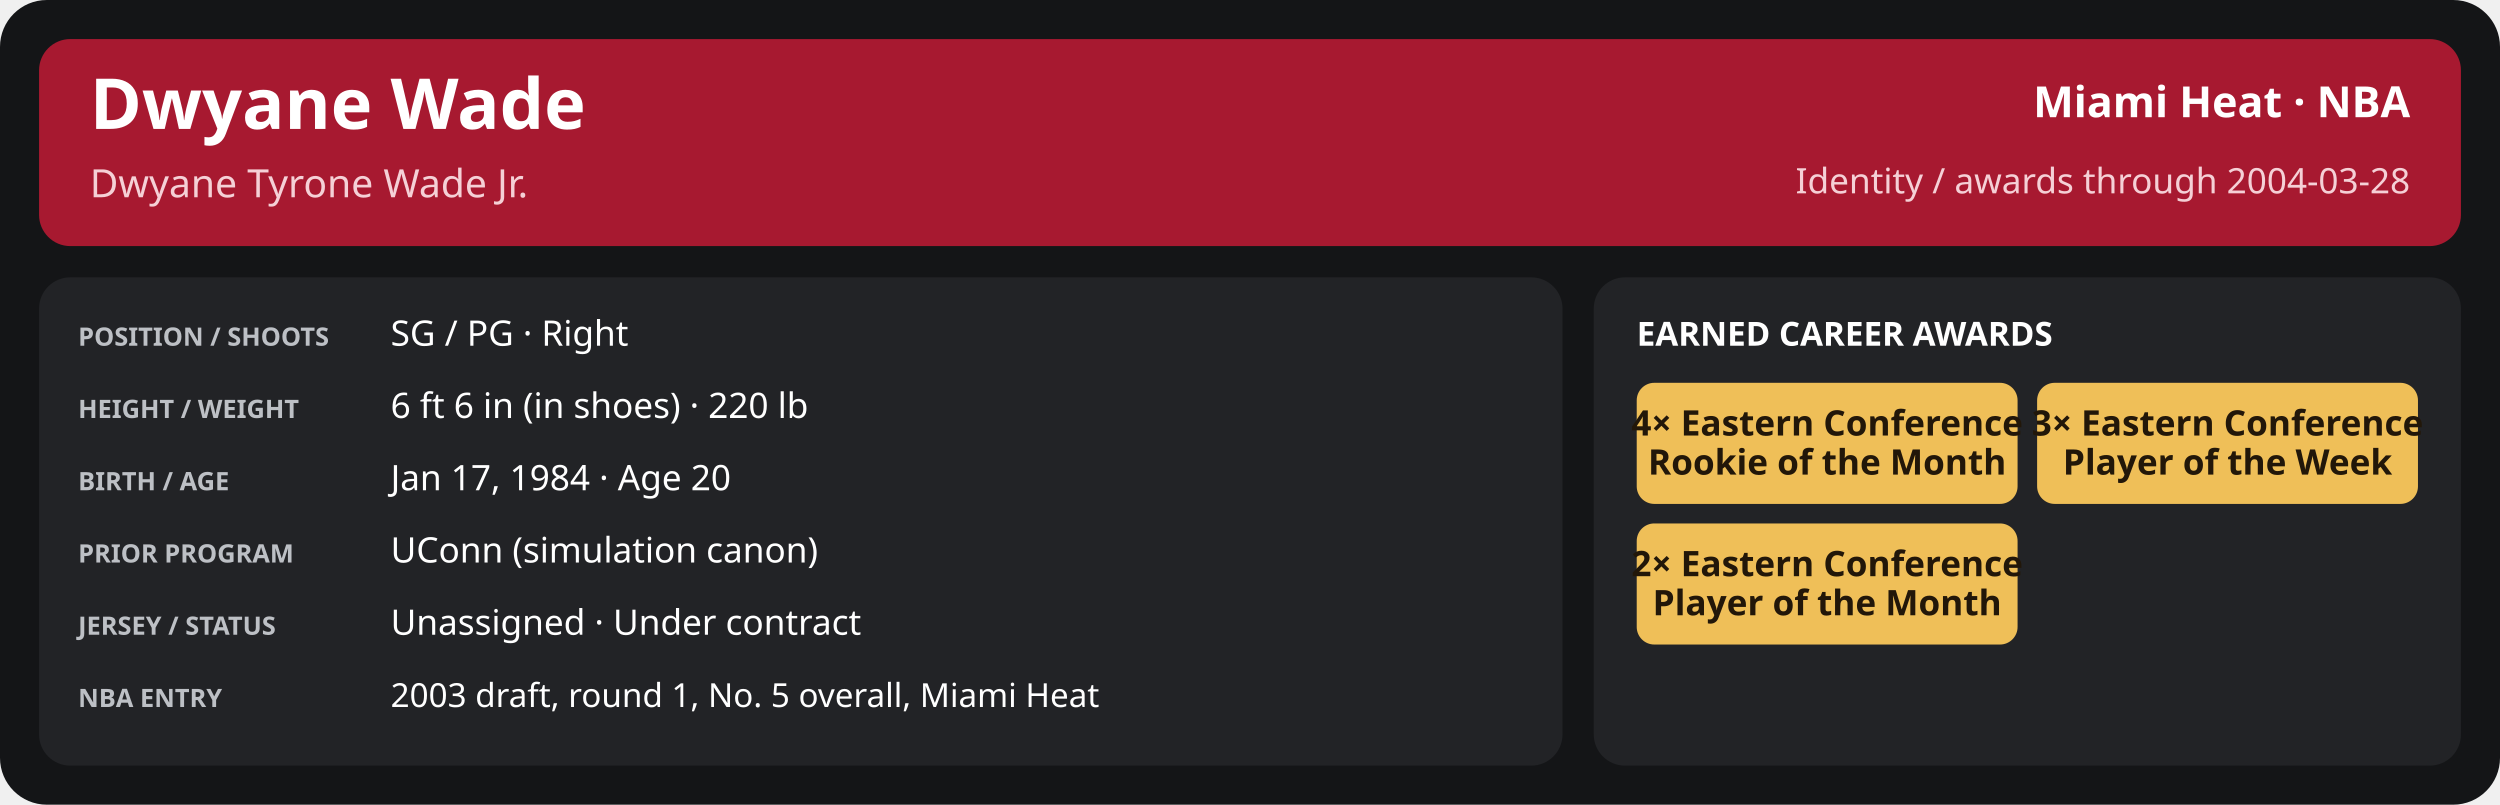
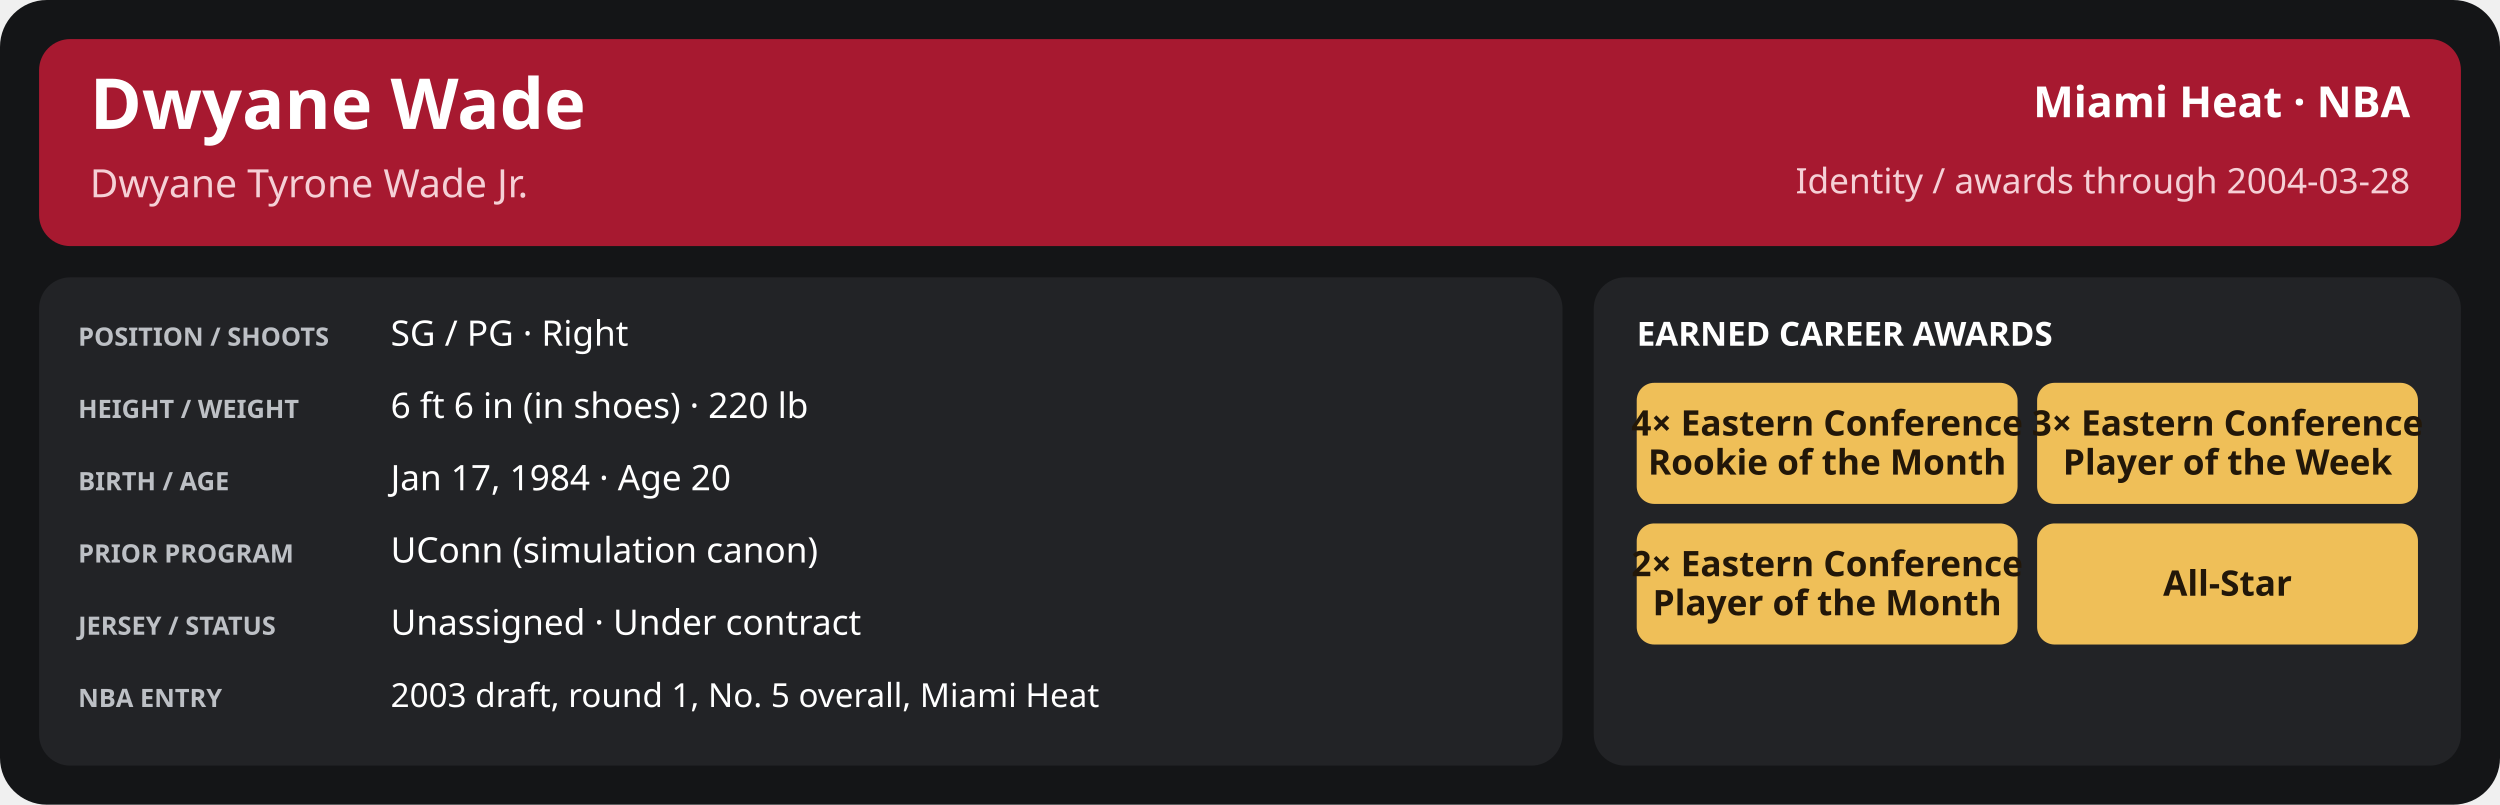
<svg xmlns="http://www.w3.org/2000/svg" width="1280" height="412" viewBox="0 0 1280 412" role="img" aria-labelledby="title desc">
  <rect x="0" y="0" width="1280" height="412" rx="24" fill="#141517" />
  <rect x="20" y="20" width="1240" height="106" rx="16" fill="#a71930" />
  <text x="46" y="66" font-family="sans-serif" font-size="36" fill="#ffffff" font-weight="700" text-anchor="start">Dwyane Wade</text>
  <text x="46" y="101" font-family="sans-serif" font-size="20" fill="#f5d0d6" font-weight="400" text-anchor="start">Dwyane Tyrone Wade Jr.</text>
  <text x="1234" y="60" font-family="sans-serif" font-size="22" fill="#ffffff" font-weight="600" text-anchor="end">Miami Heat · NBA</text>
  <text x="1234" y="99" font-family="sans-serif" font-size="18" fill="#f5d0d6" font-weight="400" text-anchor="end">Identity / awards through 2004-03-28</text>
  <rect x="20" y="142" width="780" height="250" rx="16" fill="#222326" />
  <rect x="816" y="142" width="444" height="250" rx="16" fill="#222326" />
  <text x="40" y="177" font-family="sans-serif" font-size="13" fill="#bdc0c5" font-weight="700" text-anchor="start">POSITION / SHOOTS</text>
  <text x="200" y="177" font-family="sans-serif" font-size="18" fill="#ffffff" font-weight="500" text-anchor="start">SG / PG · Right</text>
  <text x="40" y="214" font-family="sans-serif" font-size="13" fill="#bdc0c5" font-weight="700" text-anchor="start">HEIGHT / WEIGHT</text>
  <text x="200" y="214" font-family="sans-serif" font-size="18" fill="#ffffff" font-weight="500" text-anchor="start">6 ft 6 in (in shoes) · 220 lb</text>
  <text x="40" y="251" font-family="sans-serif" font-size="13" fill="#bdc0c5" font-weight="700" text-anchor="start">BIRTH / AGE</text>
  <text x="200" y="251" font-family="sans-serif" font-size="18" fill="#ffffff" font-weight="500" text-anchor="start">Jan 17, 1984 · Age 20</text>
  <text x="40" y="288" font-family="sans-serif" font-size="13" fill="#bdc0c5" font-weight="700" text-anchor="start">PRIOR PROGRAM</text>
  <text x="200" y="288" font-family="sans-serif" font-size="18" fill="#ffffff" font-weight="500" text-anchor="start">UConn (simulation canon)</text>
  <text x="40" y="325" font-family="sans-serif" font-size="13" fill="#bdc0c5" font-weight="700" text-anchor="start">JERSEY / STATUS</text>
  <text x="200" y="325" font-family="sans-serif" font-size="18" fill="#ffffff" font-weight="500" text-anchor="start">Unassigned · Under contract</text>
  <text x="40" y="362" font-family="sans-serif" font-size="13" fill="#bdc0c5" font-weight="700" text-anchor="start">NBA ENTRY</text>
  <text x="200" y="362" font-family="sans-serif" font-size="17" fill="#ffffff" font-weight="500" text-anchor="start">2003 draft, round 1, No. 5 overall, Miami Heat</text>
  <text x="838" y="177" font-family="sans-serif" font-size="17" fill="#ffffff" font-weight="700" text-anchor="start">EARNED CAREER AWARDS</text>
  <rect x="838.0" y="196" width="195.0" height="62" rx="9" fill="#efbf58" />
  <text x="935.5" y="223.0" font-family="sans-serif" font-size="18" fill="#221709" font-weight="700" text-anchor="middle">4× Eastern Conference</text>
  <text x="935.5" y="243.0" font-family="sans-serif" font-size="18" fill="#221709" font-weight="700" text-anchor="middle">Rookie of the Month</text>
  <rect x="1043.0" y="196" width="195.0" height="62" rx="9" fill="#efbf58" />
  <text x="1140.5" y="223.0" font-family="sans-serif" font-size="18" fill="#221709" font-weight="700" text-anchor="middle">3× Eastern Conference</text>
  <text x="1140.5" y="243.0" font-family="sans-serif" font-size="18" fill="#221709" font-weight="700" text-anchor="middle">Player of the Week</text>
  <rect x="838.0" y="268" width="195.0" height="62" rx="9" fill="#efbf58" />
  <text x="935.5" y="295.0" font-family="sans-serif" font-size="18" fill="#221709" font-weight="700" text-anchor="middle">2× Eastern Conference</text>
  <text x="935.5" y="315.0" font-family="sans-serif" font-size="18" fill="#221709" font-weight="700" text-anchor="middle">Player of the Month</text>
+   <rect x="1043.0" y="268" width="195.0" height="62" rx="9" fill="#efbf58" />
+   <text x="1140.5" y="305.0" font-family="sans-serif" font-size="18" fill="#221709" font-weight="700" text-anchor="middle">All-Star</text>
</svg>
